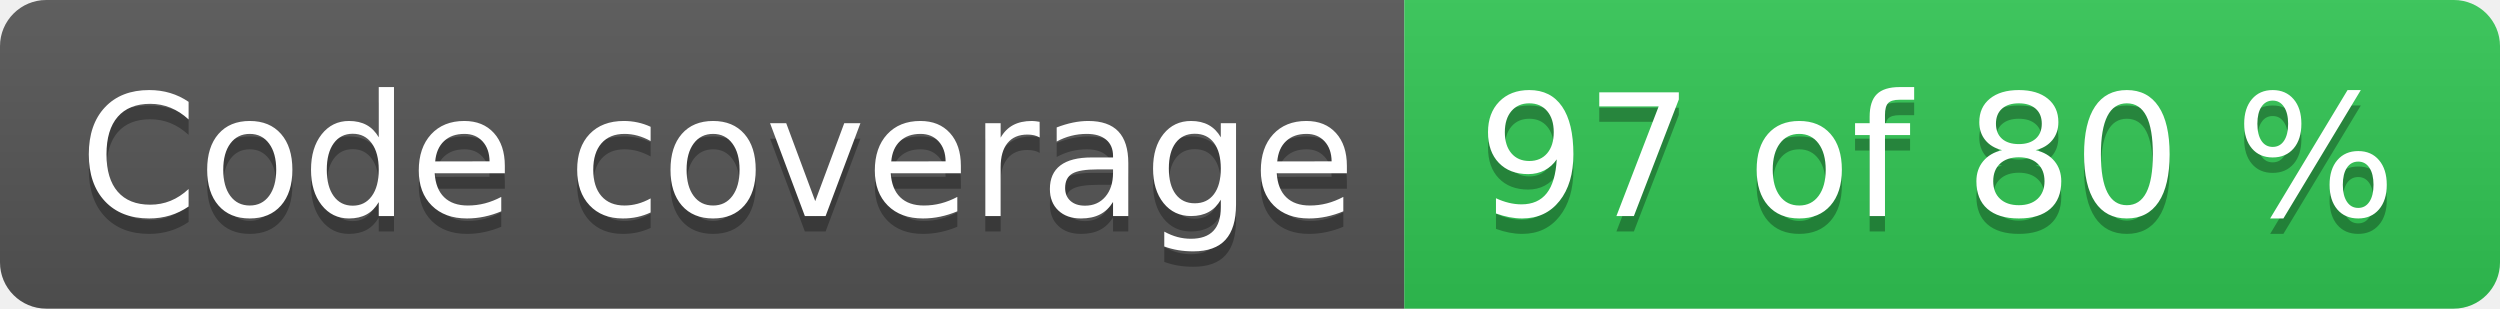
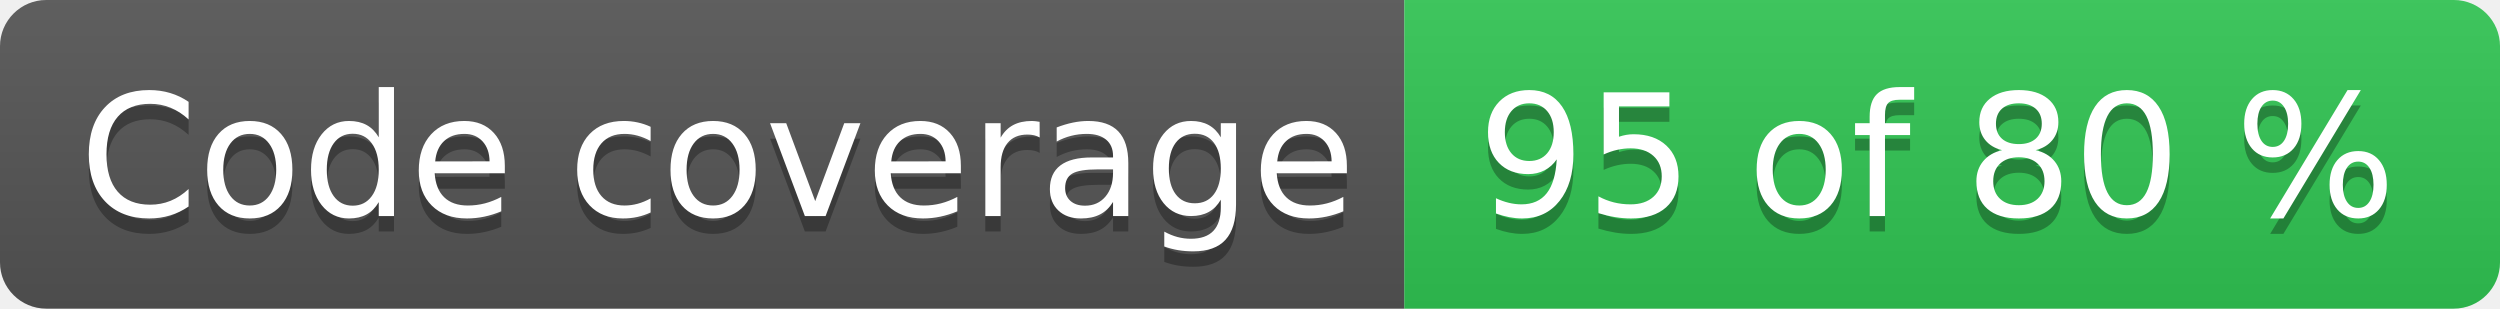
- <svg xmlns="http://www.w3.org/2000/svg" width="162" height="20" role="img" aria-label="Code coverage: 97 of 80 %">
+ <svg xmlns="http://www.w3.org/2000/svg" width="162" height="20" role="img" aria-label="Code coverage: 95 of 80 %">
  <linearGradient id="s" x2="0" y2="100%">
    <stop offset="0" stop-color="#bbb" stop-opacity=".1" />
    <stop offset="1" stop-opacity=".1" />
  </linearGradient>
  <clipPath id="r">
    <rect width="162" height="20" rx="3" fill="#fff" />
  </clipPath>
  <g clip-path="url(#r)">
    <rect width="91" height="20" fill="#555" />
    <rect x="91" width="71" height="20" fill="#31c653" />
    <rect width="162" height="20" fill="url(#s)" />
  </g>
  <g fill="#fff" text-anchor="middle" font-family="Verdana,Geneva,DejaVu Sans,sans-serif" text-rendering="geometricPrecision" font-size="110">
    <text aria-hidden="true" x="465" y="150" fill="#010101" fill-opacity=".3" transform="scale(.1)" textLength="810">Code coverage</text>
    <text x="465" y="140" transform="scale(.1)" fill="#fff" textLength="810">Code coverage</text>
-     <text aria-hidden="true" x="1255" y="150" fill="#010101" fill-opacity=".3" transform="scale(.1)" textLength="610">97 of 80 %</text>
-     <text x="1255" y="140" transform="scale(.1)" fill="#fff" textLength="610">97 of 80 %</text>
+     <text aria-hidden="true" x="1255" y="150" fill="#010101" fill-opacity=".3" transform="scale(.1)" textLength="610">95 of 80 %</text>
+     <text x="1255" y="140" transform="scale(.1)" fill="#fff" textLength="610">95 of 80 %</text>
  </g>
</svg>
